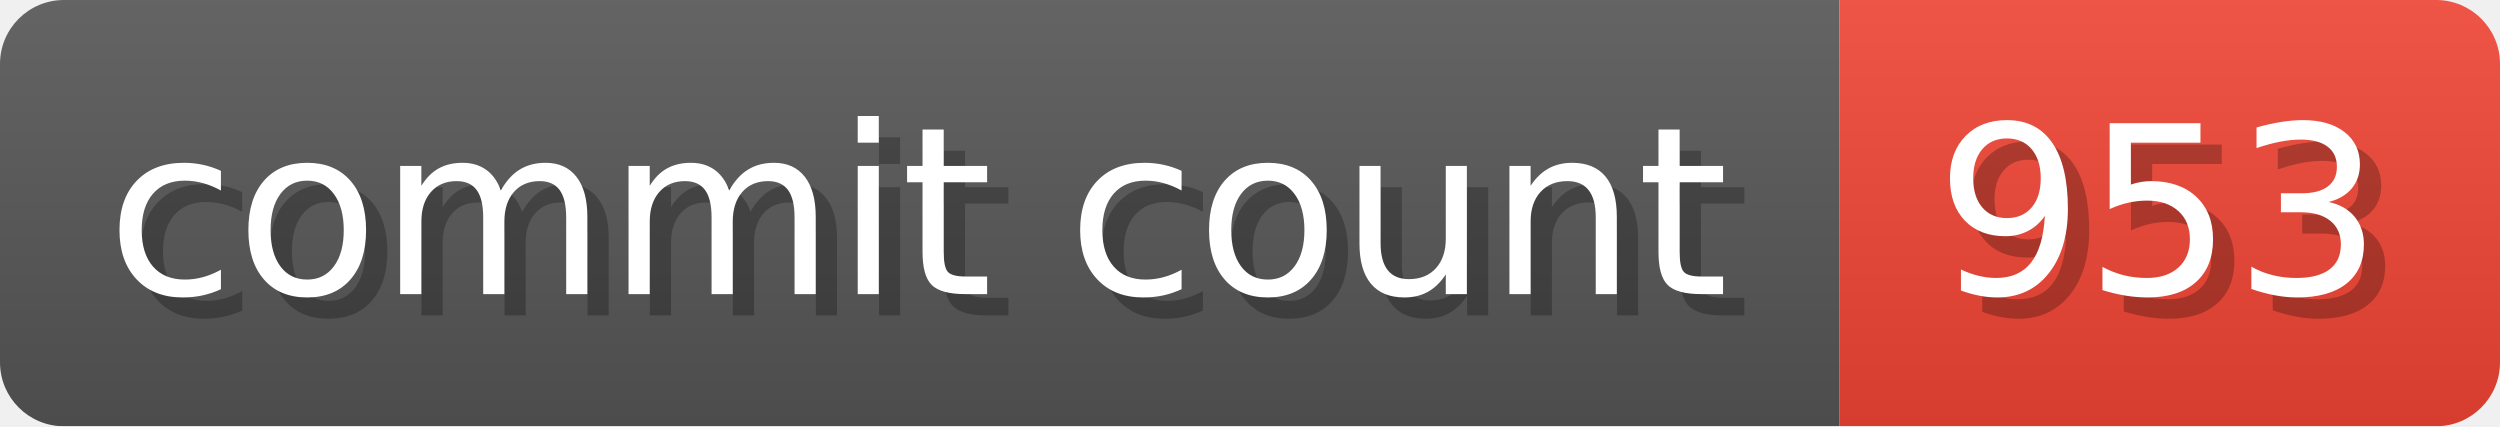
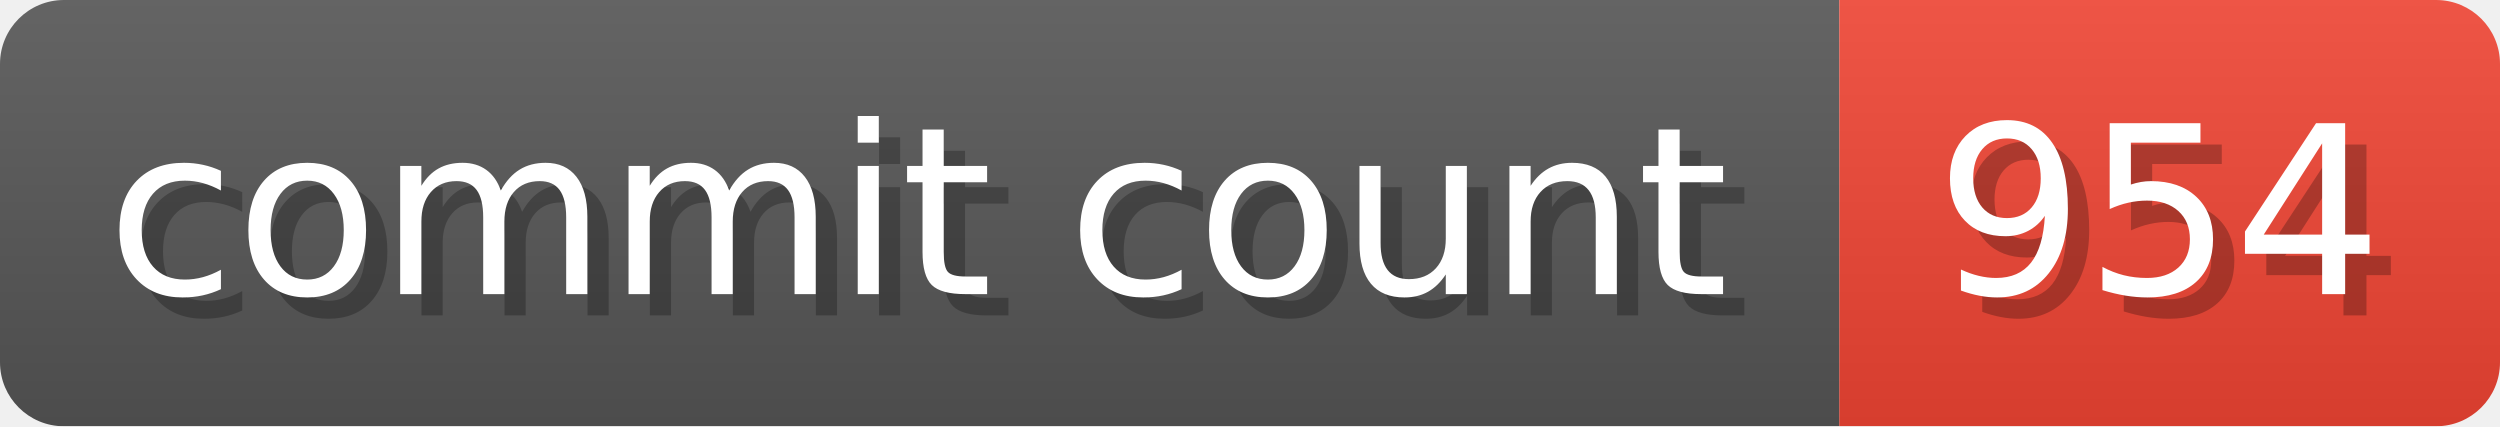
- <svg xmlns="http://www.w3.org/2000/svg" width="117.3" height="20" viewBox="0 0 1173 200" role="img" aria-label="commit count: 953 ">
+ <svg xmlns="http://www.w3.org/2000/svg" width="117.3" height="20" viewBox="0 0 1173 200" role="img" aria-label="commit count: 954 ">
  <linearGradient id="a" x2="0" y2="100%">
    <stop offset="0" stop-opacity=".1" stop-color="#EEE" />
    <stop offset="1" stop-opacity=".1" />
  </linearGradient>
  <mask id="m">
    <rect width="1173" height="200" rx="30" fill="#FFF" />
  </mask>
  <g mask="url(#m)">
    <rect width="863" height="200" fill="#555" />
    <rect width="310" height="200" fill="#E43" x="863" />
    <rect width="1173" height="200" fill="url(#a)" />
  </g>
  <g aria-hidden="true" fill="#fff" text-anchor="start" font-family="Verdana,DejaVu Sans,sans-serif" font-size="110">
    <text x="60" y="148" textLength="763" fill="#000" opacity="0.25">commit count</text>
    <text x="50" y="138" textLength="763">commit count</text>
-     <text x="918" y="148" textLength="210" fill="#000" opacity="0.25">953
+     <text x="918" y="148" textLength="210" fill="#000" opacity="0.25">954
</text>
-     <text x="908" y="138" textLength="210">953
+     <text x="908" y="138" textLength="210">954
</text>
  </g>
</svg>
